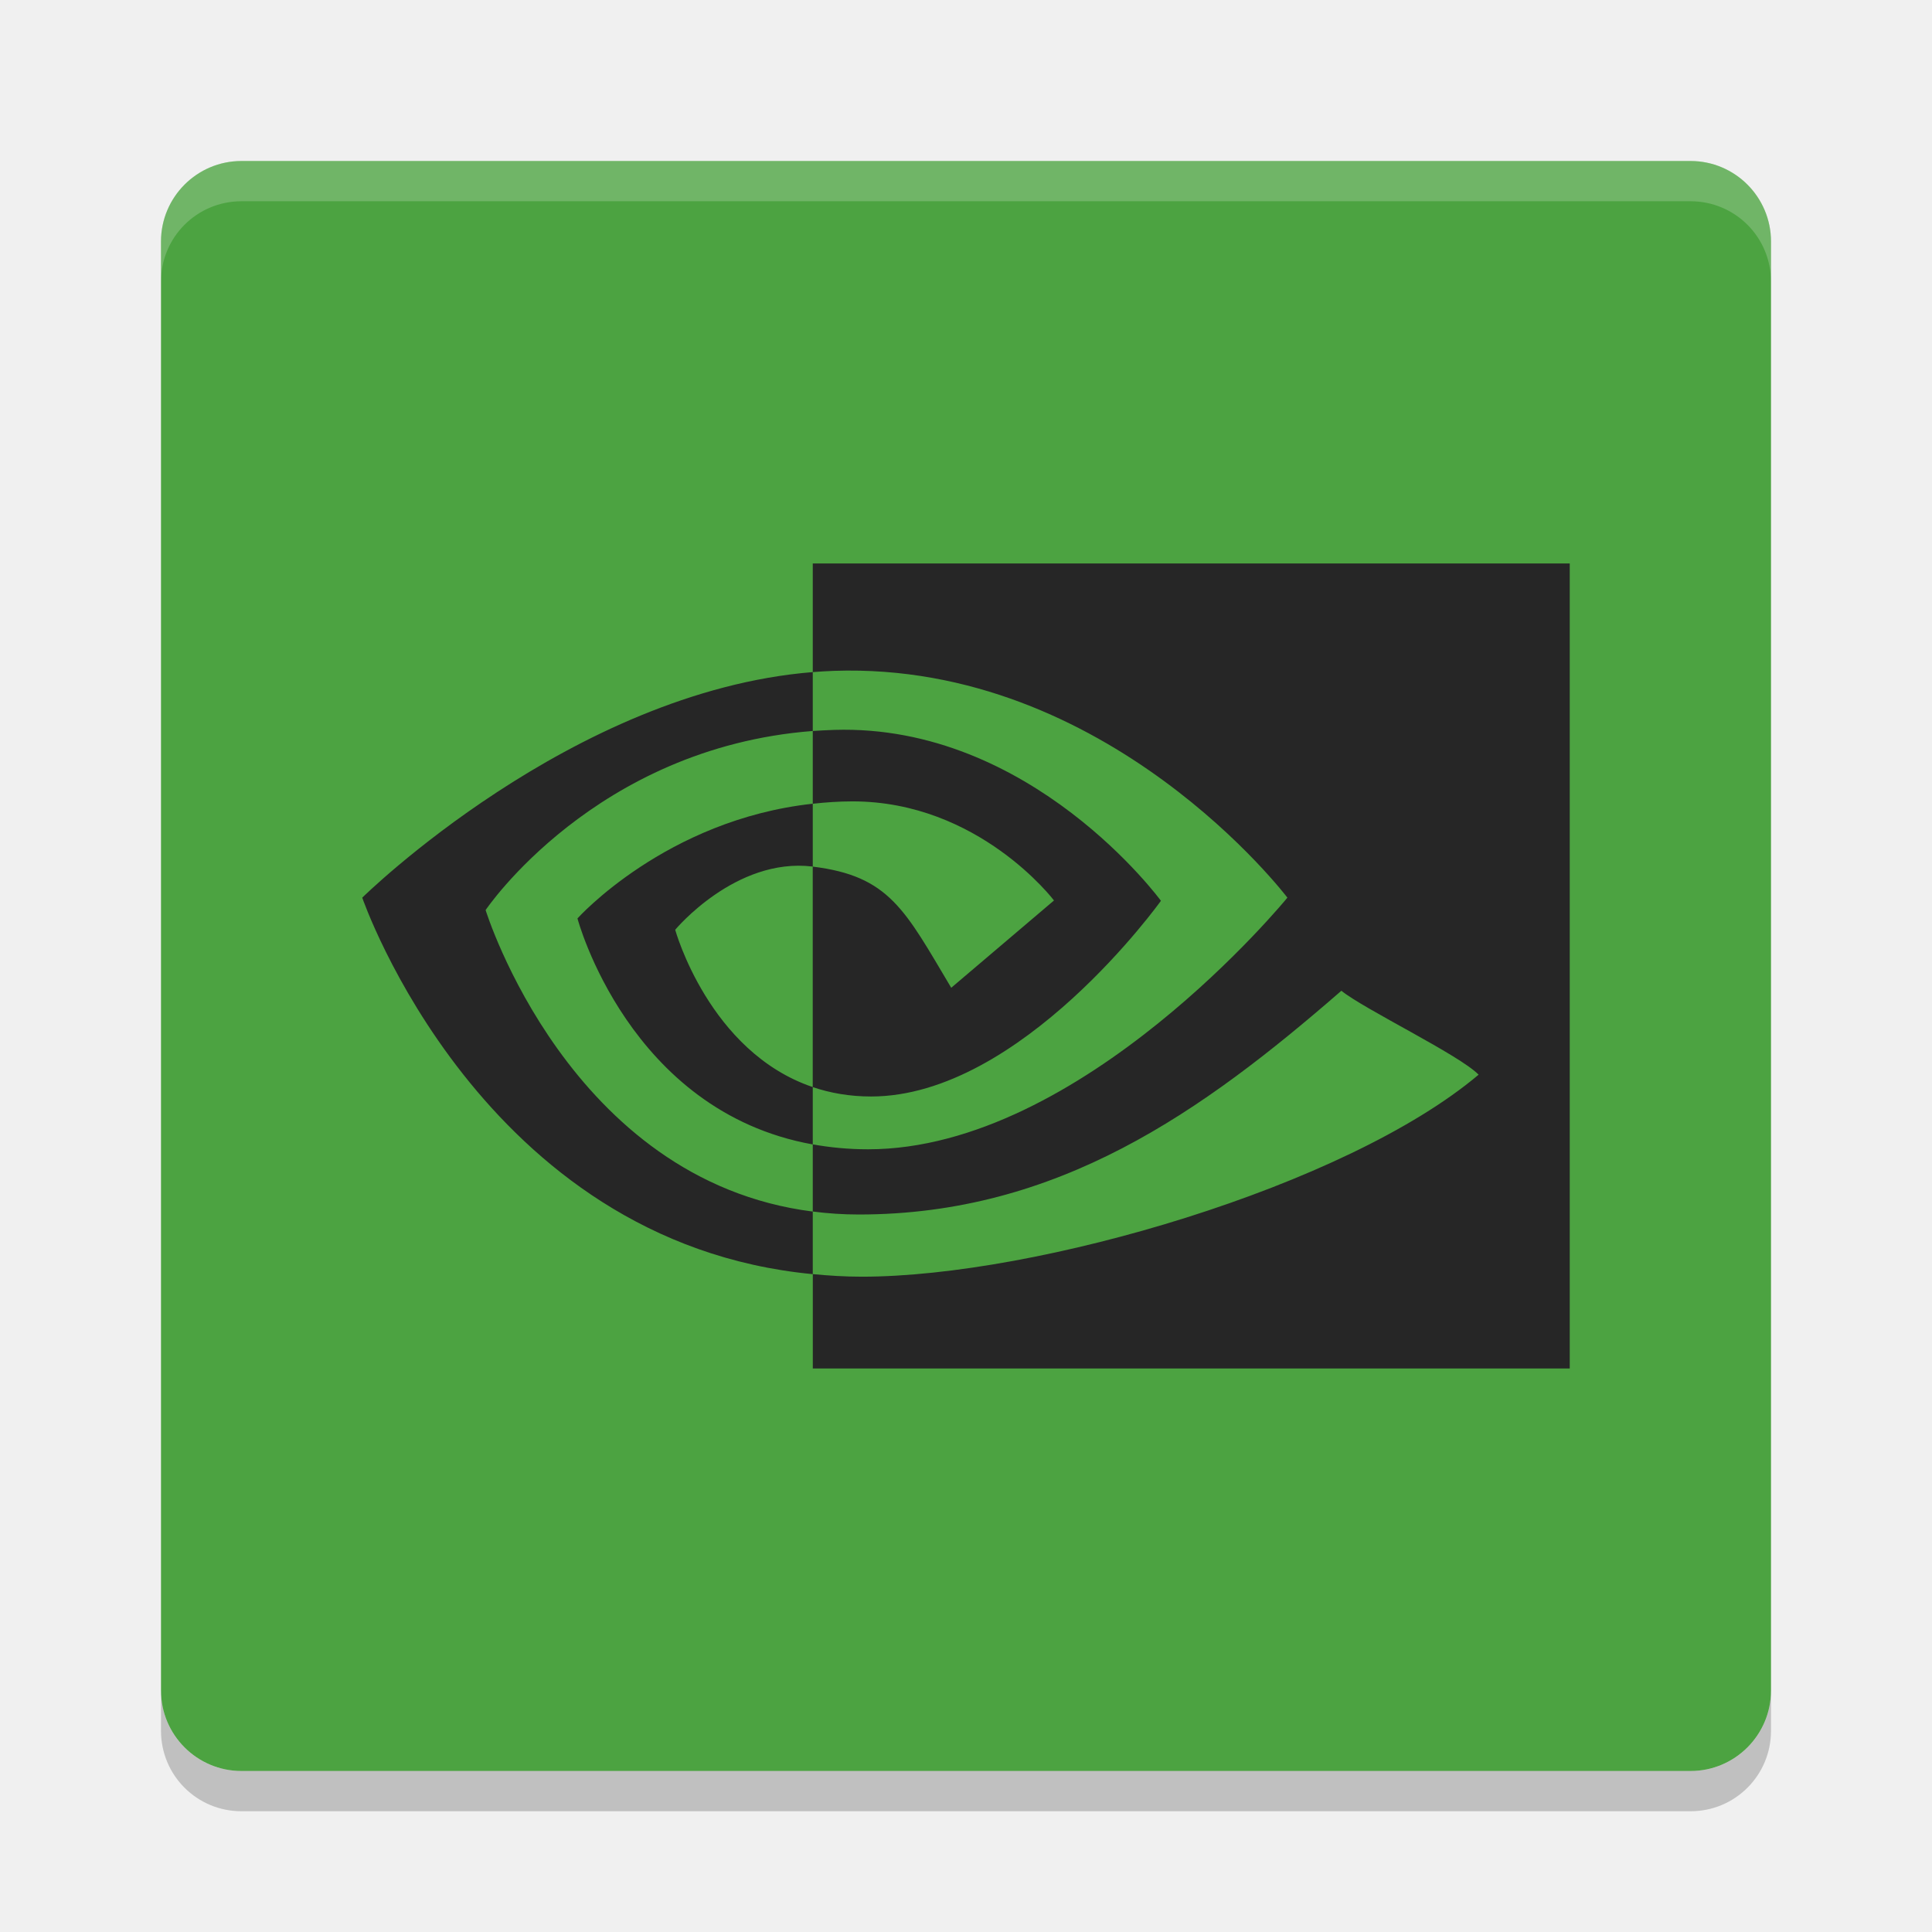
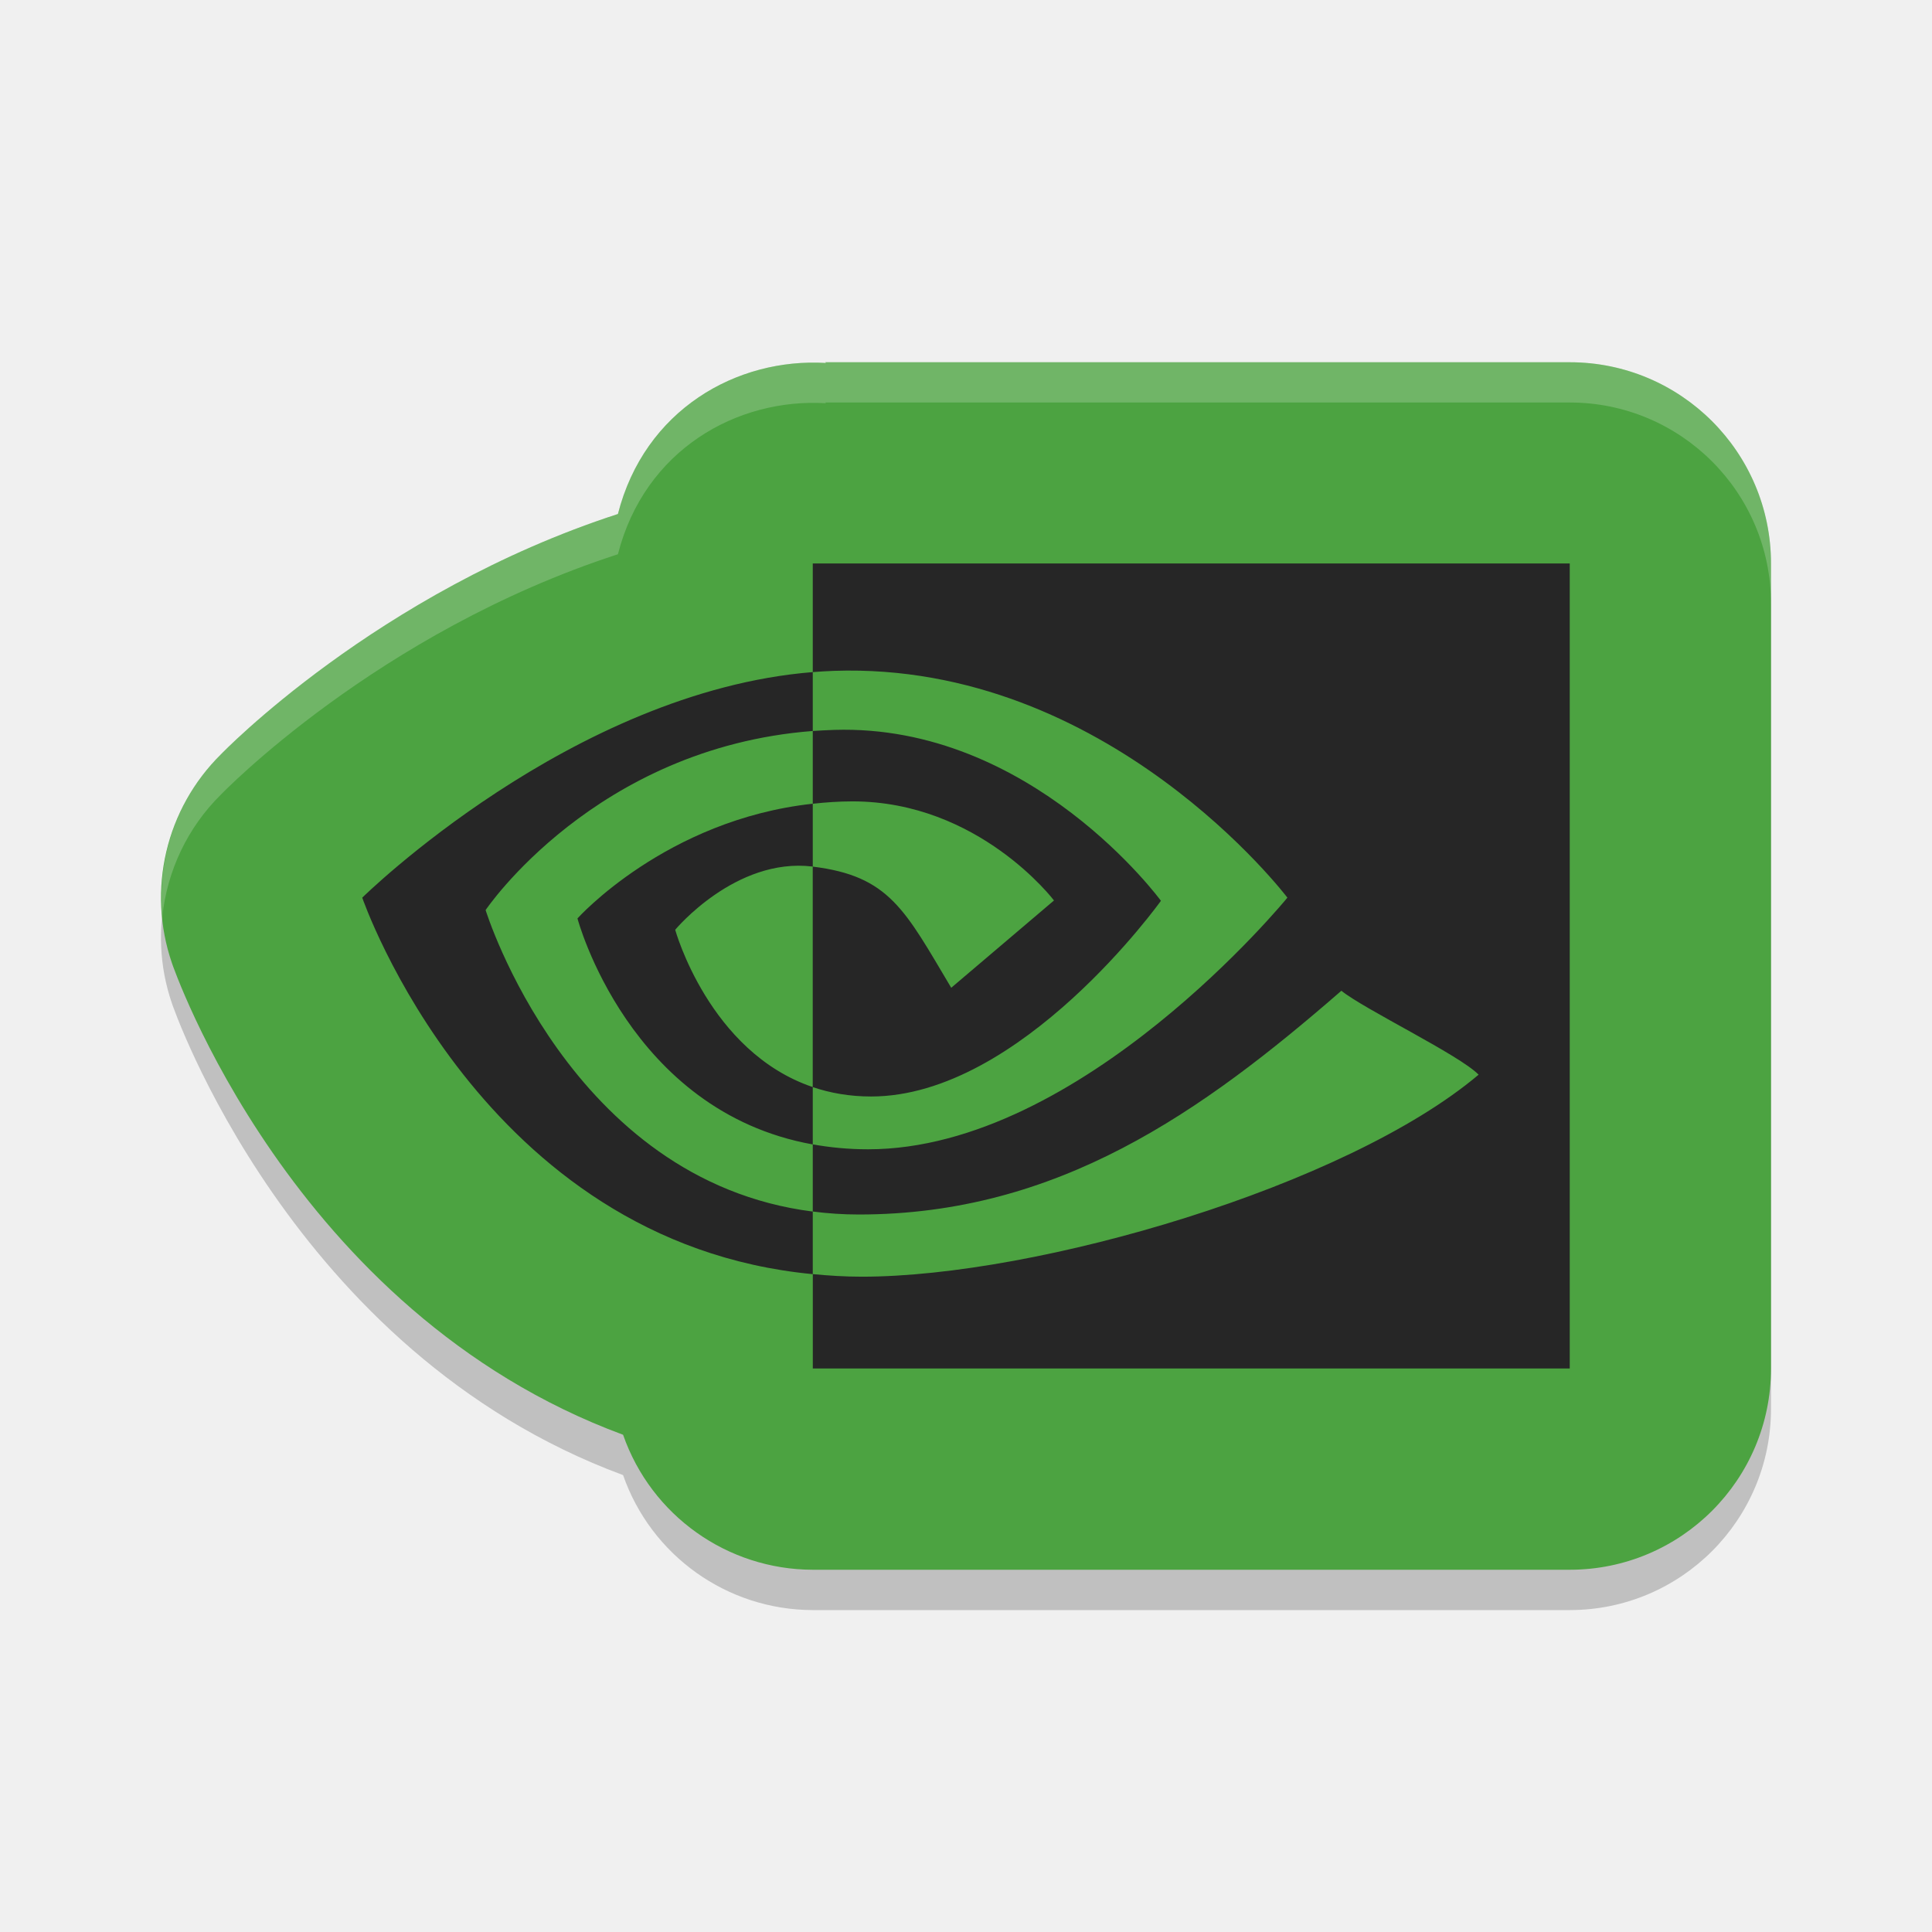
<svg xmlns="http://www.w3.org/2000/svg" height="48" width="48" version="1">
-   <rect transform="matrix(0,-1,-1,0,0,0)" rx="2" ry="2" height="40" width="40" y="-44" x="-44" fill="#4ca341" />
-   <path opacity=".2" d="m6 4c-1.108 0-2 0.892-2 2v1c0-1.108 0.892-2 2-2h36c1.108 0 2 0.892 2 2v-1c0-1.108-0.892-2-2-2h-36z" fill="#fff" />
-   <path opacity=".2" d="m6 45c-1.108 0-2-0.892-2-2v-1c0 1.108 0.892 2 2 2h36c1.108 0 2-0.892 2-2v1c0 1.108-0.892 2-2 2h-36z" />
+   <path d="m 20.5,10 0.025,0.018 c -2.219,-0.134 -4.511,1.161 -5.174,3.752 -5.994,1.946 -9.861,5.971 -9.861,5.971 -1.37,1.35 -1.844,3.366 -1.219,5.186 0,0 2.939,8.667 11.209,11.721 0.699,2.005 2.589,3.35 4.713,3.354 H 39 c 2.761,-2.76e-4 5,-2.239 5,-5 V 15 c -2.76e-4,-2.761 -2.239,-5 -5,-5 z" style="color:#000000;opacity:0.2;stroke-width:10;stroke-linecap:round;stroke-linejoin:round" />
+   <path style="fill:#4ca341;stroke-width:10;stroke-linecap:round;stroke-linejoin:round" d="M 20.5 9 L 20.525 9.018 C 18.306 8.884 16.014 10.178 15.352 12.77 C 9.358 14.716 5.49 18.74 5.49 18.74 C 4.121 20.091 3.647 22.107 4.271 23.926 C 4.271 23.926 7.21 32.592 15.48 35.646 C 16.18 37.652 18.07 38.996 20.193 39 L 39 39 C 41.761 39 44 36.761 44 34 L 44 14 C 44 11.239 41.761 9 39 9 L 20.5 9 z" />
  <path d="m12.065 22.61s2.712-4.032 8.128-4.449v-1.463c-5.999 0.485-11.193 5.604-11.193 5.604s2.942 8.569 11.193 9.354v-1.555c-6.055-0.768-8.128-7.491-8.128-7.491zm8.128 4.399v1.424c-4.576-0.822-5.846-5.615-5.846-5.615s2.197-2.452 5.846-2.85v1.562c-0.002 0-0.004-0.001-0.006-0.001-1.915-0.232-3.412 1.571-3.412 1.571s0.839 3.035 3.418 3.908m0-13.008v2.698c0.176-0.013 0.352-0.025 0.529-0.031 6.82-0.232 11.263 5.635 11.263 5.635s-5.103 6.252-10.42 6.252c-0.487 0-0.943-0.046-1.372-0.122v1.668c0.366 0.047 0.746 0.074 1.143 0.074 4.948 0 8.526-2.546 11.99-5.559 0.574 0.464 2.926 1.591 3.41 2.085-3.294 2.779-10.972 5.019-15.324 5.019-0.42 0-0.822-0.026-1.218-0.064v2.344h18.806v-20h-18.806zm0 5.968v-1.807c0.174-0.01 0.35-0.022 0.529-0.027 4.904-0.155 8.121 4.246 8.121 4.246s-3.475 4.862-7.201 4.862c-0.536 0-1.017-0.087-1.45-0.233v-5.478c1.909 0.232 2.293 1.082 3.441 3.01l2.553-2.169s-1.863-2.462-5.005-2.462c-0.341-0-0.668 0.024-0.989 0.059" fill="#262626" />
+   <path style="opacity:0.2;fill:#ffffff;stroke-width:10;stroke-linecap:round;stroke-linejoin:round" d="M 20.5 9 L 20.525 9.018 C 18.306 8.884 16.014 10.178 15.352 12.77 C 9.358 14.716 5.49 18.74 5.49 18.74 C 4.406 19.809 3.894 21.294 4.033 22.77 C 4.154 21.643 4.652 20.566 5.49 19.74 C 5.49 19.74 9.358 15.716 15.352 13.77 C 16.014 11.178 18.306 9.884 20.525 10.018 L 20.5 10 L 39 10 C 41.761 10 44 12.239 44 15 L 44 14 C 44 11.239 41.761 9 39 9 L 20.5 9 z" />
</svg>
